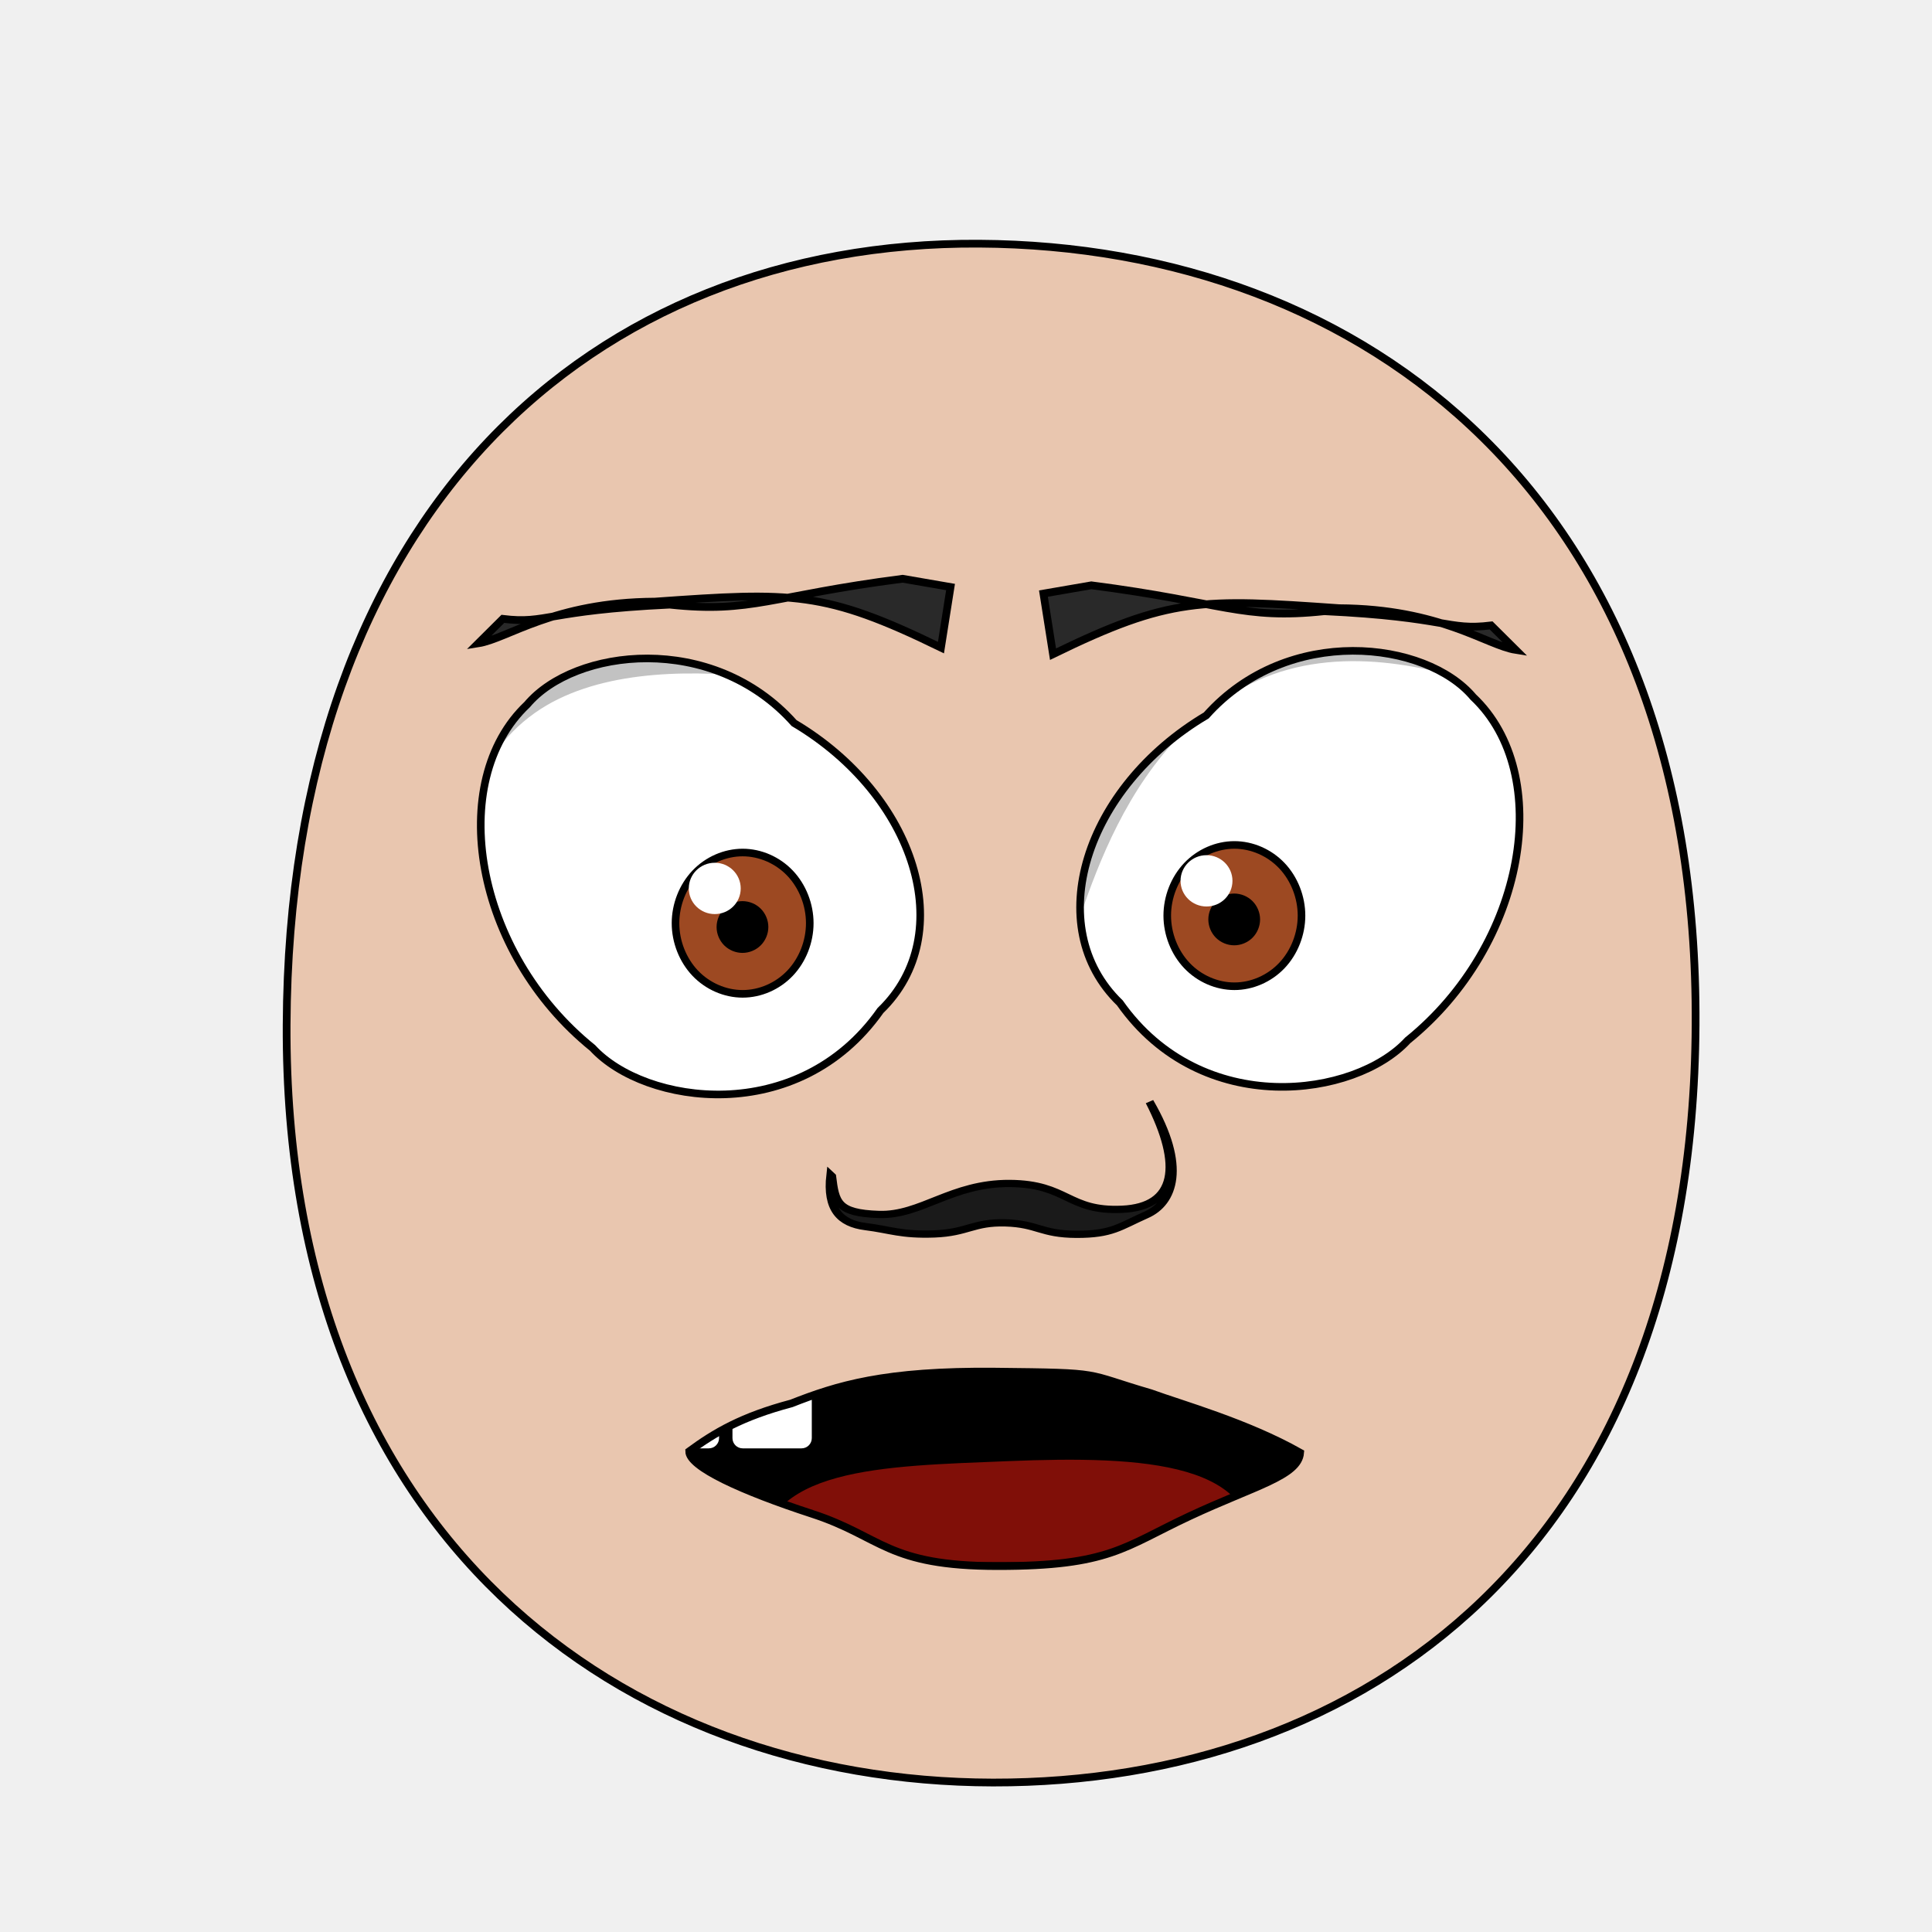
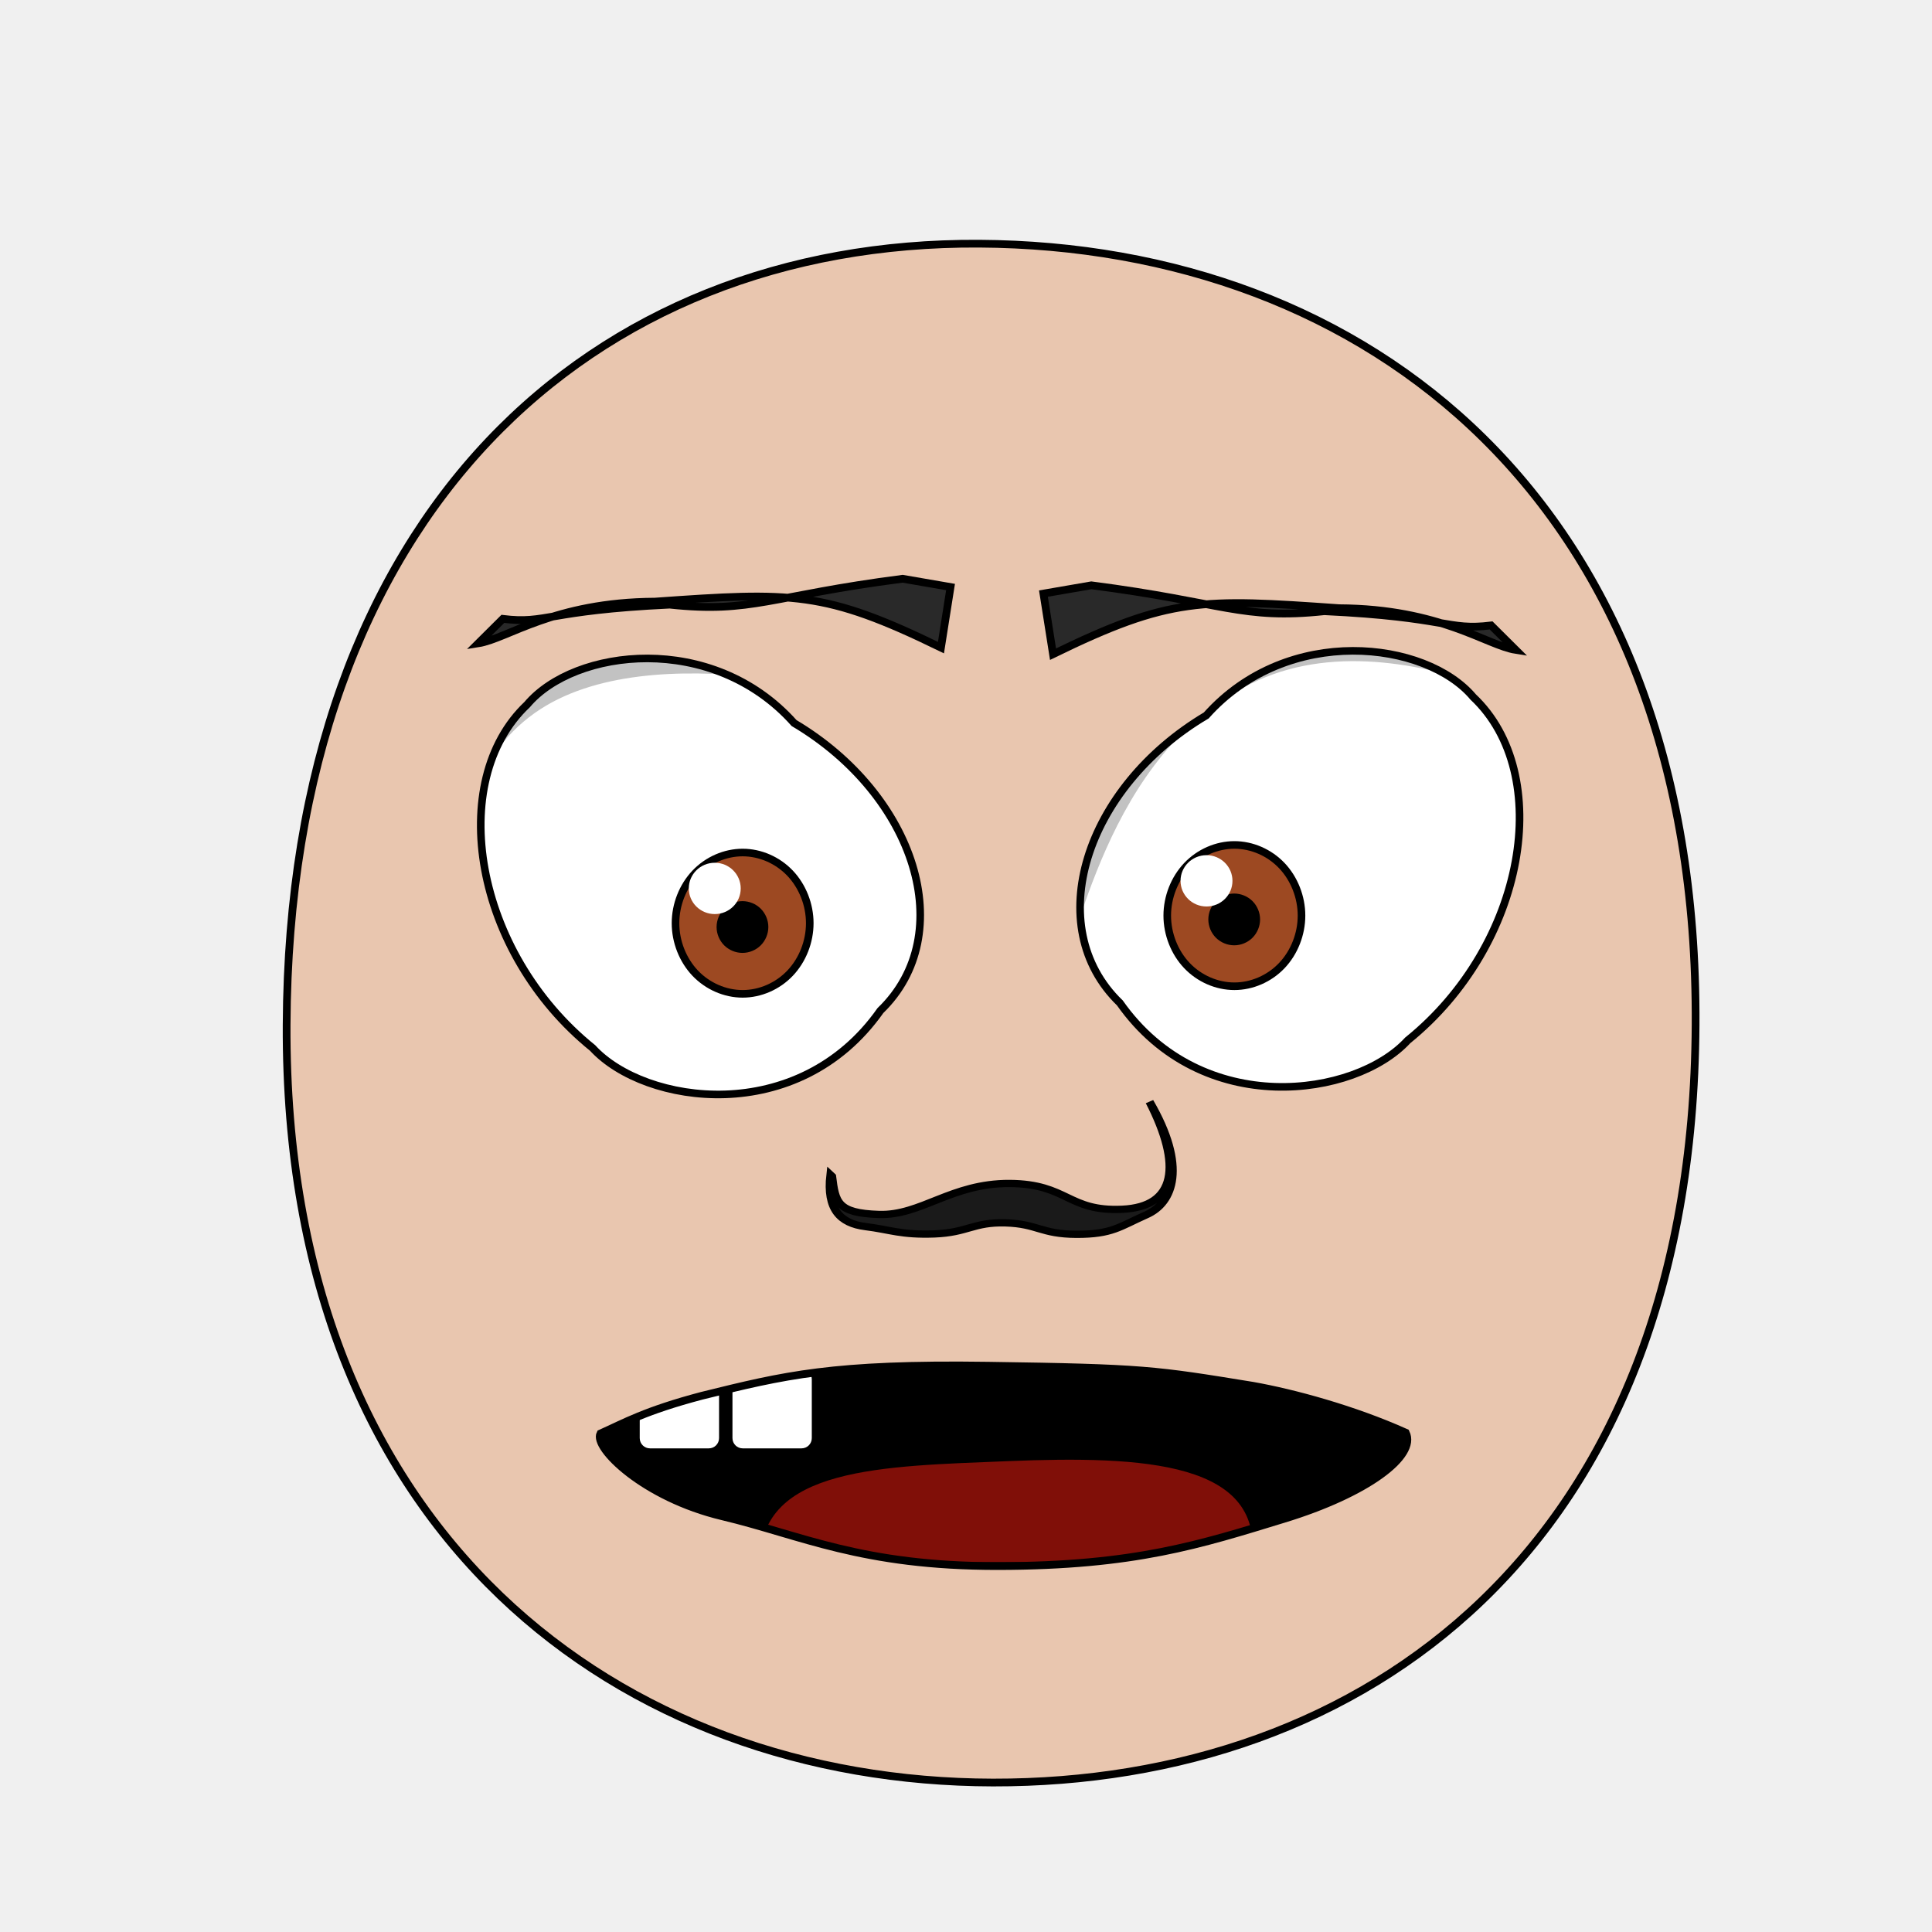
- <svg xmlns="http://www.w3.org/2000/svg" xmlns:xlink="http://www.w3.org/1999/xlink" height="100%" width="100%" id="emoticon-front-view" viewBox="0 0 250 250" version="1.1">
+ <svg xmlns="http://www.w3.org/2000/svg" xmlns:xlink="http://www.w3.org/1999/xlink" version="1.1" viewBox="0 0 250 250" id="emoticon-front-view" width="100%" height="100%">
  <defs id="defs4">
    <linearGradient id="linearGradient5745">
-       <stop style="stop-color:#f4dc15;stop-opacity:1" offset="0" id="stop5747" />
-       <stop style="stop-color:#e1430a;stop-opacity:1" offset="1" id="stop5749" />
+       <stop style="stop-color:#f4dc15;stop-opacity:1" id="stop5747" offset="0" />
+       <stop style="stop-color:#e1430a;stop-opacity:1" id="stop5749" offset="1" />
    </linearGradient>
    <linearGradient id="linearGradient2823">
-       <stop style="stop-color:#000000;stop-opacity:1" offset="0" id="stop2825" />
-       <stop style="stop-color:#6f0a5a;stop-opacity:1" offset="1" id="stop2827" />
+       <stop style="stop-color:#000000;stop-opacity:1" id="stop2825" offset="0" />
+       <stop style="stop-color:#6f0a5a;stop-opacity:1" id="stop2827" offset="1" />
    </linearGradient>
    <clipPath id="clipPath2967">
-       <use transform="translate(-57.14,-22.86)" xlink:href="#path3622" height="1" width="1" y="0" x="0" id="use2969">
+       <use transform="translate(-57.14,-22.86)" id="use2969" x="0" y="0" width="1" height="1" xlink:href="#path3622">
</use>
    </clipPath>
    <clipPath id="clipPath4022">
-       <use transform="matrix(-1,0,0,1,915.87,-3.77)" xlink:href="#path3622" height="250" width="250" y="0" x="0" id="use5959">
+       <use transform="matrix(-1,0,0,1,915.87,-3.77)" id="use5959" x="0" y="0" width="250" height="250" xlink:href="#path3622">
</use>
    </clipPath>
-     <radialGradient spreadMethod="pad" gradientTransform="matrix(98.09029,121.5278,-104.4591,83.94095,1881.611,1722.677)" gradientUnits="userSpaceOnUse" xlink:href="#linearGradient5745" id="radialGradient5694" fy="2.705" fx="-15.372" r="1" cy="2.705" cx="-15.372">
+     <radialGradient cx="-15.372" cy="2.705" r="1" fx="-15.372" fy="2.705" id="radialGradient5694" xlink:href="#linearGradient5745" gradientUnits="userSpaceOnUse" gradientTransform="matrix(98.09029,121.5278,-104.4591,83.94095,1881.611,1722.677)" spreadMethod="pad">
</radialGradient>
-     <linearGradient gradientTransform="translate(37.46307,-25.35117)" gradientUnits="userSpaceOnUse" xlink:href="#linearGradient2823" id="irisGradient" y2="606.466" x2="138.571" y1="488.076" x1="107.143">
+     <linearGradient x1="107.143" y1="488.076" x2="138.571" y2="606.466" id="irisGradient" xlink:href="#linearGradient2823" gradientUnits="userSpaceOnUse" gradientTransform="translate(37.46307,-25.35117)">
</linearGradient>
-     <clipPath clipPathUnits="userSpaceOnUse" id="clipPath-mouth">
-       <use x="0" y="0" xlink:href="#mouth-outline" id="use-mouth-outline" width="250" height="250" />
+     <clipPath id="clipPath-mouth" clipPathUnits="userSpaceOnUse">
+       <use height="250" width="250" id="use-mouth-outline" xlink:href="#mouth-outline" y="0" x="0" />
    </clipPath>
  </defs>
  <g id="head">
    <path style="fill:#e9c6af;stroke:#000000;stroke-width:1;stroke-opacity:1" d="M 128.48,230.66 C 176.27,230.75 219.01,200.57 219.41,132.64 219.80,64.72 176.76,31.81 126.68,31.53 76.60,31.24 37.38,66.28 37.09,132.64 36.80,199.01 80.69,230.57 128.48,230.66 Z" id="path164">
</path>
  </g>
  <g transform="matrix(0.16,0,0,0.16,62.78,32.70)" style="stroke-width:4.36;stroke-miterlimit:4;stroke-dasharray:none" id="left-eye">
    <path d="M 249.85,380.41 C 348.23,438.83 383.56,551.18 319.68,612.88 253.24,707.29 129.18,689.16 86.92,643.19 -9.00,565.71 -31.96,427.73 33.92,365.49 72.14,320.08 183.73,306.30 249.85,380.41 Z" style="fill:#ffffff;stroke:#000000;stroke-width:6.14;stroke-miterlimit:4;stroke-opacity:1;stroke-dasharray:none" id="path3622">
</path>
-     <g transform="translate(57.14,22.86)" style="stroke-width:4.36;stroke-miterlimit:4;stroke-dasharray:none" id="lens" clip-path="url(#clipPath2967)">
+     <g transform="translate(57.14,22.86)" style="stroke-width:4.36;stroke-miterlimit:4;stroke-dasharray:none" clip-path="url(#clipPath2967)" id="lens">
      <g id="g4403">
        <path style="fill:#9d4922;fill-opacity:1;stroke:#000000;stroke-width:6.14;stroke-miterlimit:4;stroke-opacity:1;stroke-dasharray:none" d="M 205.38,519.39 C 205.38,534.35 199.53,549.21 189.48,559.79 179.43,570.37 165.31,576.53 151.09,576.53 136.88,576.53 122.76,570.37 112.71,559.79 102.66,549.21 96.80,534.35 96.80,519.39 96.80,504.43 102.66,489.56 112.71,478.98 122.76,468.40 136.88,462.24 151.09,462.24 165.31,462.24 179.43,468.40 189.48,478.98 199.53,489.56 205.38,504.43 205.38,519.39 Z" id="iris">
</path>
        <path d="M 168.81,522.49 C 168.81,527.16 166.89,531.81 163.58,535.12 160.27,538.43 155.63,540.35 150.95,540.35 146.27,540.35 141.63,538.43 138.32,535.12 135.02,531.81 133.09,527.16 133.09,522.49 133.09,517.81 135.02,513.16 138.32,509.85 141.63,506.55 146.27,504.62 150.95,504.62 155.63,504.62 160.27,506.55 163.58,509.85 166.89,513.16 168.81,517.81 168.81,522.49 Z" style="fill:#000000;fill-opacity:1;stroke:#000000;stroke-width:6.14;stroke-miterlimit:4;stroke-opacity:1;stroke-dasharray:none" id="pupil">
</path>
        <path d="M 149.54,491.27 C 149.54,502.76 140.15,512.02 128.54,512.02 116.95,512.02 107.54,502.76 107.54,491.27 107.54,479.83 116.95,470.52 128.54,470.52 140.15,470.52 149.54,479.83 149.54,491.27 Z" style="fill:#ffffff;fill-opacity:1;stroke:none" id="glare">
</path>
      </g>
      <path style="opacity:0.24;fill:#000000;stroke:#000000;stroke-width:1px;stroke-linecap:butt;stroke-linejoin:miter;stroke-opacity:1" d="M -51.39,603.84 -118.80,355.83 226.66,230.15 269.85,341.17 C 269.85,341.17 77.83,281.77 -17.18,348.88 -124.64,424.76 -51.39,603.84 -51.39,603.84 Z" id="left-lid-shadow">
</path>
    </g>
  </g>
  <g transform="matrix(0.16,0,0,0.16,49.52,32.32)" style="stroke-width:4.36;stroke-miterlimit:4;stroke-dasharray:none" id="right-eye">
-     <use transform="matrix(-1,0,0,1,915.87,-3.77)" xlink:href="#path3622" height="250" width="250" y="0" x="0" id="use3959">
+     <use transform="matrix(-1,0,0,1,915.87,-3.77)" id="use3959" x="0" y="0" width="250" height="250" xlink:href="#path3622">
</use>
-     <g id="g4015" clip-path="url(#clipPath4022)">
-       <use transform="translate(537.71,19.10)" style="stroke-width:4.36;stroke-miterlimit:4;stroke-dasharray:none" xlink:href="#g4403" height="1" width="1" y="0" x="0" id="right-lens">
+     <g clip-path="url(#clipPath4022)" id="g4015">
+       <use transform="translate(537.71,19.10)" style="stroke-width:4.36;stroke-miterlimit:4;stroke-dasharray:none" id="right-lens" x="0" y="0" width="1" height="1" xlink:href="#g4403">
</use>
      <path style="opacity:0.24;fill:#000000;stroke:#000000;stroke-width:1px;stroke-linecap:butt;stroke-linejoin:miter;stroke-miterlimit:4;stroke-opacity:1;stroke-dasharray:none" d="M 544.62,581.57 504.11,366.68 917.95,245.13 1009.65,411.24 C 1009.65,411.24 836.00,290.10 707.75,347.77 579.48,405.44 562.16,576.20 544.62,581.57 Z" id="right-lid-shadow">
</path>
    </g>
  </g>
  <path d="M 123.00,75.96 121.76,83.80 C 106.67,76.44 102.56,76.59 84.74,77.85 71.62,77.92 65.69,82.65 61.88,83.25 L 65.07,80.08 C 70.78,80.78 70.65,79 86.65,78.24 97.31,79.38 99.67,77.10 116.80,74.89 Z" style="fill:#292929;fill-opacity:1;fill-rule:nonzero;stroke:#000000;stroke-width:1;stroke-miterlimit:4;stroke-opacity:1;stroke-dasharray:none" id="left-eye-brow">
</path>
  <g style="stroke-width:1" transform="matrix(1.13,0,0,1,-17.27,2.11)" id="nose">
    <path style="fill:#1a1a1a;stroke:#000000;stroke-width:0.94;stroke-miterlimit:4;stroke-dasharray:none" d="M 110.56,150.11 C 110.93,153.40 111.10,154.87 115.94,155.04 120.78,155.21 124.22,150.99 130.90,151.03 137.57,151.08 137.54,154.69 143.78,154.37 150.02,154.05 150.65,148.68 146.92,140.45 151.25,148.85 149.64,153.54 146.56,155.08 143.49,156.62 142.63,157.62 138.55,157.61 134.48,157.59 134.10,156.25 130.43,156.13 126.75,156.01 126.10,157.40 122.27,157.56 118.45,157.71 117.28,157.02 114.39,156.61 111.50,156.20 109.93,154.37 110.38,149.92 Z" id="nose-outline">
</path>
  </g>
-   <g transform="translate(180.13,-4.97)" id="g3017">
-     <path style="fill:#000000;fill-opacity:1;stroke:#000000;stroke-width:0.62;stroke-linecap:butt;stroke-linejoin:miter;stroke-miterlimit:4;stroke-opacity:1;stroke-dasharray:none" d="M 90.22,188.66 C 90.22,188.66 97.42,185.02 128.09,184.99 158.76,184.97 167.21,188.88 167.21,188.88 L 168.59,188.62 C 168.59,188.62 159.09,208.24 128.92,207.64 97.51,207.09 89.20,188.54 89.20,188.54 L 90.22,188.66 Z" id="mouth-path">
- </path>
-   </g>
-   <use transform="matrix(-1,0,0,1,258.02,0.85)" xlink:href="#left-eye-brow" height="250" width="250" y="0" x="0" id="right-eye-brow">
+   <use transform="matrix(-1,0,0,1,258.02,0.85)" id="right-eye-brow" x="0" y="0" width="250" height="250" xlink:href="#left-eye-brow">
</use>
-   <g id="mouth-interior" clip-path="url(#clipPath-mouth)">
-     <rect style="fill:#000000;fill-opacity:1;stroke:none" y="159.934" x="52.649" height="66.556" width="145.364" id="mouth-background">
+   <g clip-path="url(#clipPath-mouth)" id="mouth-interior">
+     <rect style="fill:#000000;fill-opacity:1;stroke:none" id="mouth-background" width="145.364" height="66.556" x="52.649" y="159.934">
</rect>
    <path d="M 98.34,202.15 C 98.34,189.80 114.23,189.74 130.46,189.07 148.01,188.36 163.91,189.14 161.92,202.15 140.73,202.15 119.54,202.15 98.34,202.15 Z" style="fill:#800f08;fill-opacity:1;stroke:none" id="tongue">
</path>
-     <rect style="fill:#ffffff;fill-opacity:1;stroke:none" ry="1.325" y="177.152" x="82.781" height="10.265" width="10.265" id="tooth00">
+     <rect style="fill:#ffffff;fill-opacity:1;stroke:none" id="tooth00" width="10.265" height="10.265" x="82.781" y="177.152" ry="1.325">
</rect>
-     <use transform="translate(12,0)" x="0" y="0" xlink:href="#tooth00" id="tooth01" width="250" height="250">
+     <use transform="translate(12,0)" height="250" width="250" id="tooth01" xlink:href="#tooth00" y="0" x="0">
</use>
  </g>
-   <path style="fill:none;stroke:#000000;stroke-width:1px;stroke-miterlimit:4;stroke-opacity:1" d="M 168.24,187.98 C 168.01,190.98 162.35,192.25 153.89,196.21 145.42,200.17 143.59,202.65 129.14,202.65 114.69,202.65 114.19,198.85 105.06,195.88 95.97,192.91 89.18,189.81 89.18,187.80 92.50,185.37 95.97,183.31 102.41,181.60 108.29,179.29 114.44,177.34 128.81,177.49 143.25,177.64 140,177.68 148.92,180.28 152.85,181.72 161.35,184.08 168.24,187.98 Z" id="mouth-outline">
+   <path style="fill:none;stroke:#000000;stroke-width:1px;stroke-miterlimit:4;stroke-opacity:1" d="M 181.91,185.39 C 183.37,188.39 176.91,193.25 166.14,196.54 155.35,199.84 146.84,202.63 129.14,202.65 111.44,202.67 103.66,198.64 93.47,196.21 83.31,193.79 76.75,187.32 77.69,185.50 80.82,184.10 83.44,182.56 90.82,180.61 101.51,177.97 107.71,176.43 127.85,176.72 148.06,177.01 149.38,177.25 162.12,179.32 167.35,180.25 175.11,182.34 181.91,185.39 Z" id="mouth-outline">
</path>
</svg>
